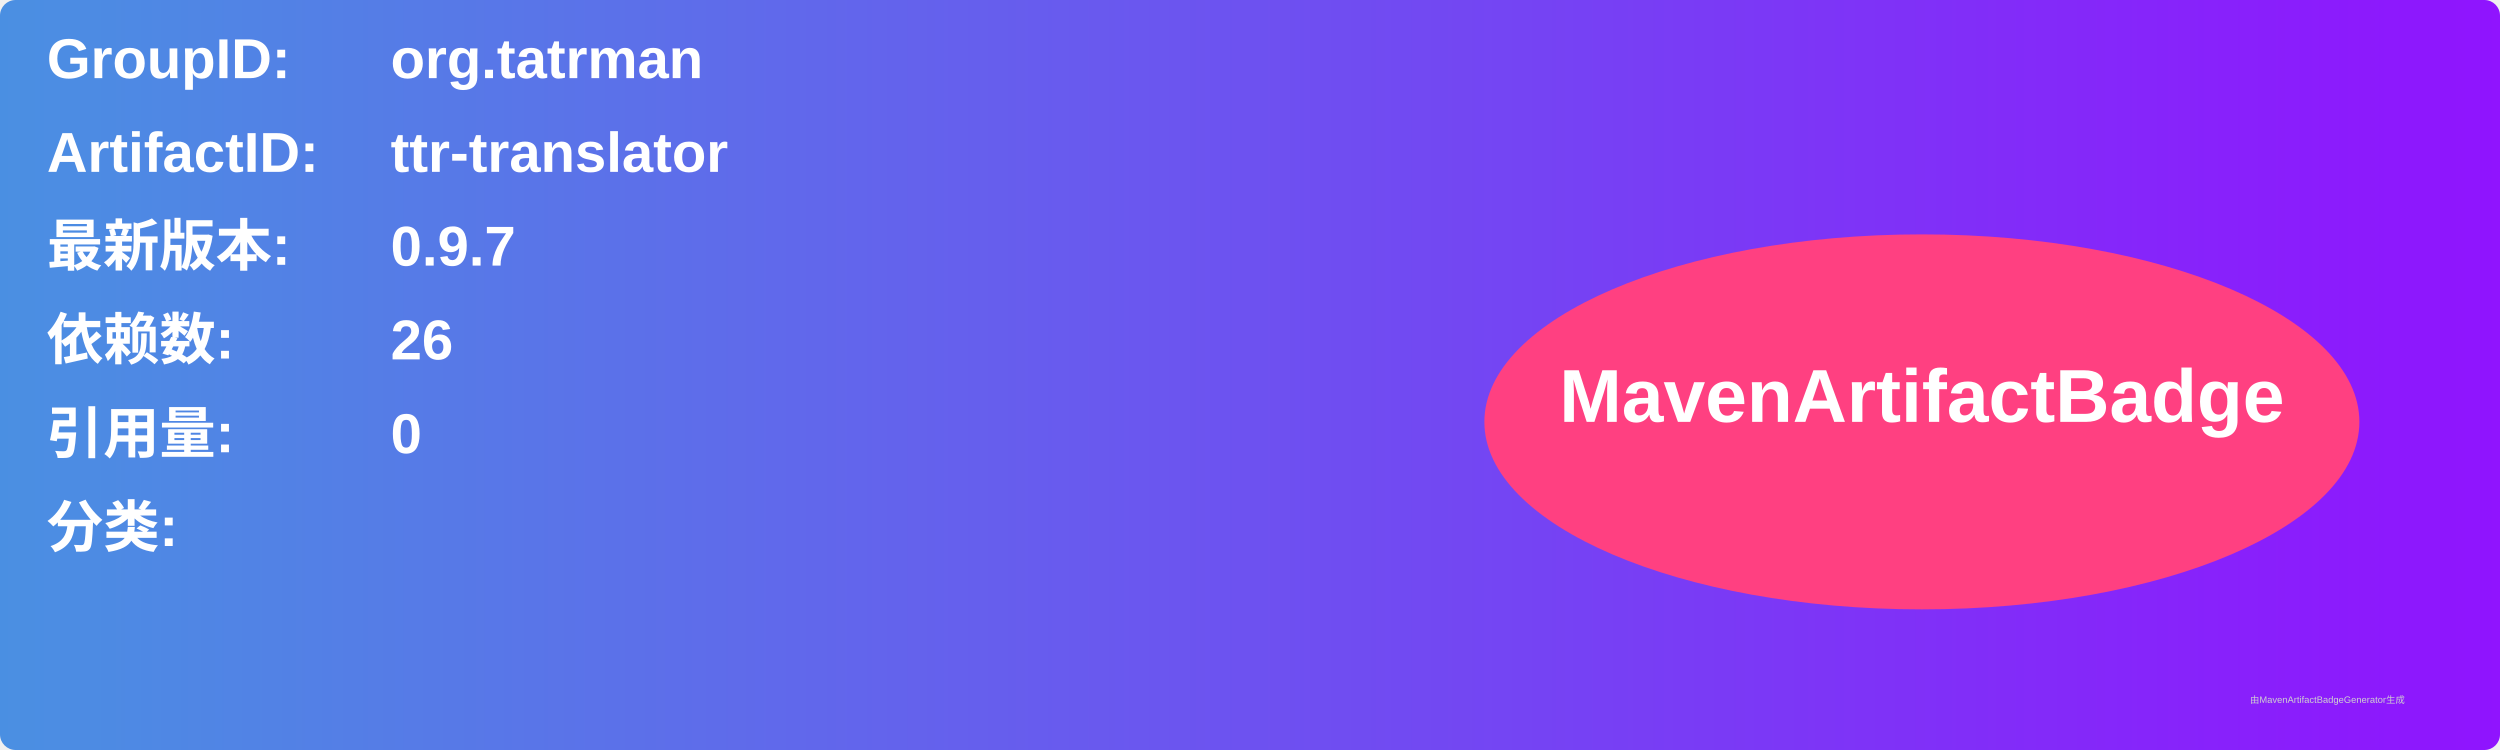
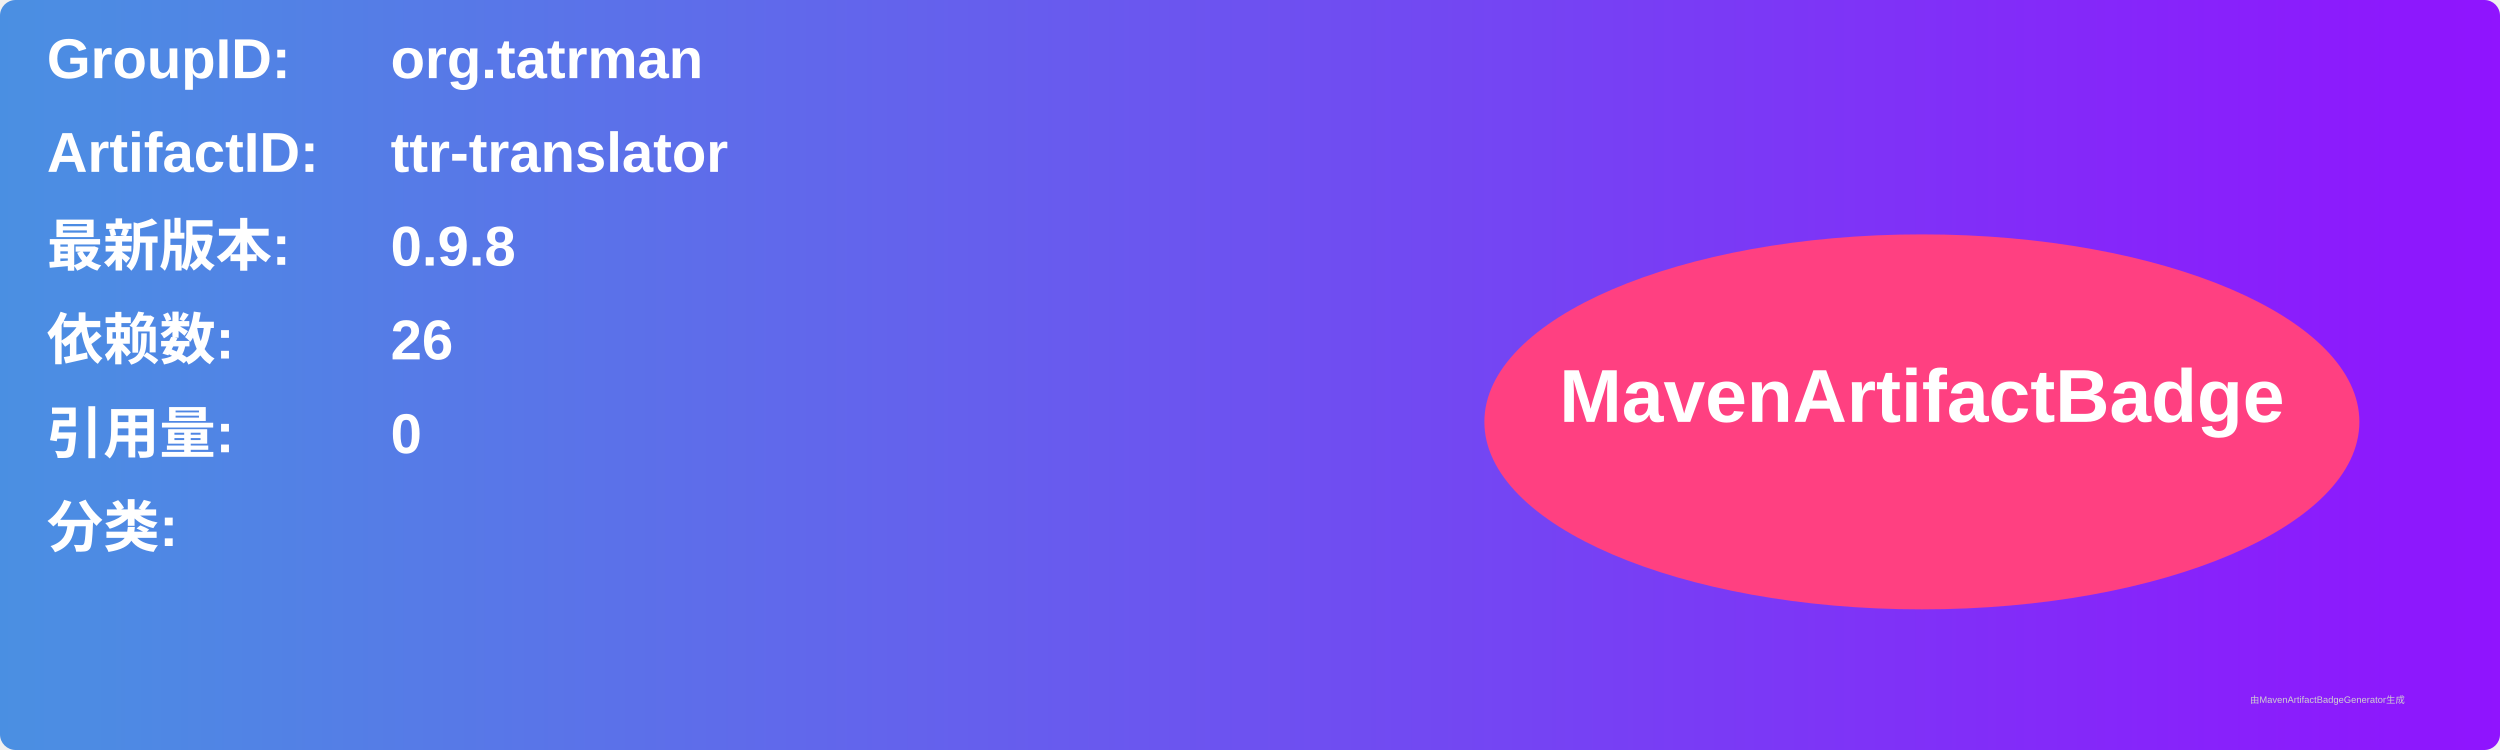
<svg xmlns="http://www.w3.org/2000/svg" width="800" height="240" viewBox="0 0 800 240">
  <linearGradient id="grad" x1="0%" y1="0%" x2="100%" y2="0%">
    <stop offset="0%" stop-color="#4a90e2" />
    <stop offset="100%" stop-color="#9013fe" />
  </linearGradient>
  <rect width="100%" height="100%" rx="5" ry="5" fill="url(#grad)" />
  <g transform="translate(15, 15)">
    <text x="0" y="10" font-family="Arial" font-size="18" fill="white" font-weight="bold" width="260">GroupID:</text>
    <text x="110" y="10" font-family="Arial" font-size="18" fill="white" font-weight="bold" width="460">org.tatrman</text>
    <text x="0" y="40" font-family="Arial" font-size="18" fill="white" font-weight="bold" width="260">ArtifactID:</text>
    <text x="110" y="40" font-family="Arial" font-size="18" fill="white" font-weight="bold" width="460">ttr-translator</text>
    <text x="0" y="70" font-family="Arial" font-size="18" fill="white" font-weight="bold">最新版本:</text>
    <text x="110" y="70" font-family="Arial" font-size="18" fill="white" font-weight="bold">
-       <tspan font-weight="bold">0.9.7</tspan>
+       <tspan font-weight="bold">0.9.8</tspan>
    </text>
    <text x="0" y="100" font-family="Arial" font-size="18" fill="white" font-weight="bold">依赖数: </text>
    <text x="110" y="100" font-family="Arial" font-size="18" fill="white">
      <tspan font-weight="bold">26</tspan>
    </text>
    <text x="0" y="130" font-family="Arial" font-size="18" fill="white" font-weight="bold">引用量: </text>
    <text x="110" y="130" font-family="Arial" font-size="18" fill="white">
      <tspan font-weight="bold">0</tspan>
    </text>
    <text x="0" y="160" font-family="Arial" font-size="18" fill="white" font-weight="bold">分类:</text>
    <text x="10" y="190" font-family="Arial" font-size="10" fill="white">
      <tspan font-weight="bold" />
    </text>
    <ellipse cx="600" cy="120" rx="140" ry="60" fill="#ff4081" />
    <text x="600" y="120" text-anchor="middle" font-family="Arial" font-size="24" fill="white" font-weight="bold">MavenArtifactBadge</text>
  </g>
  <text x="720" y="225" font-family="Arial" font-size="3" fill="#d0d0d0">由MavenArtifactBadgeGenerator生成</text>
</svg>
